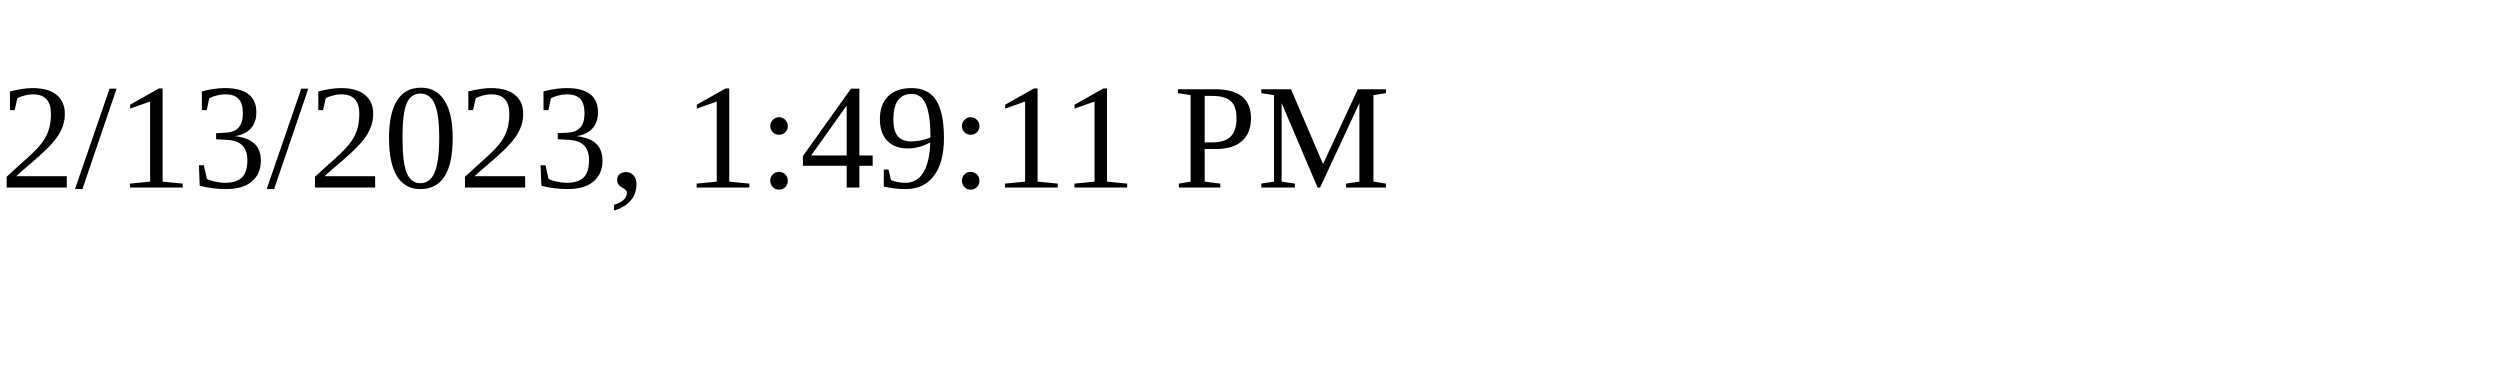
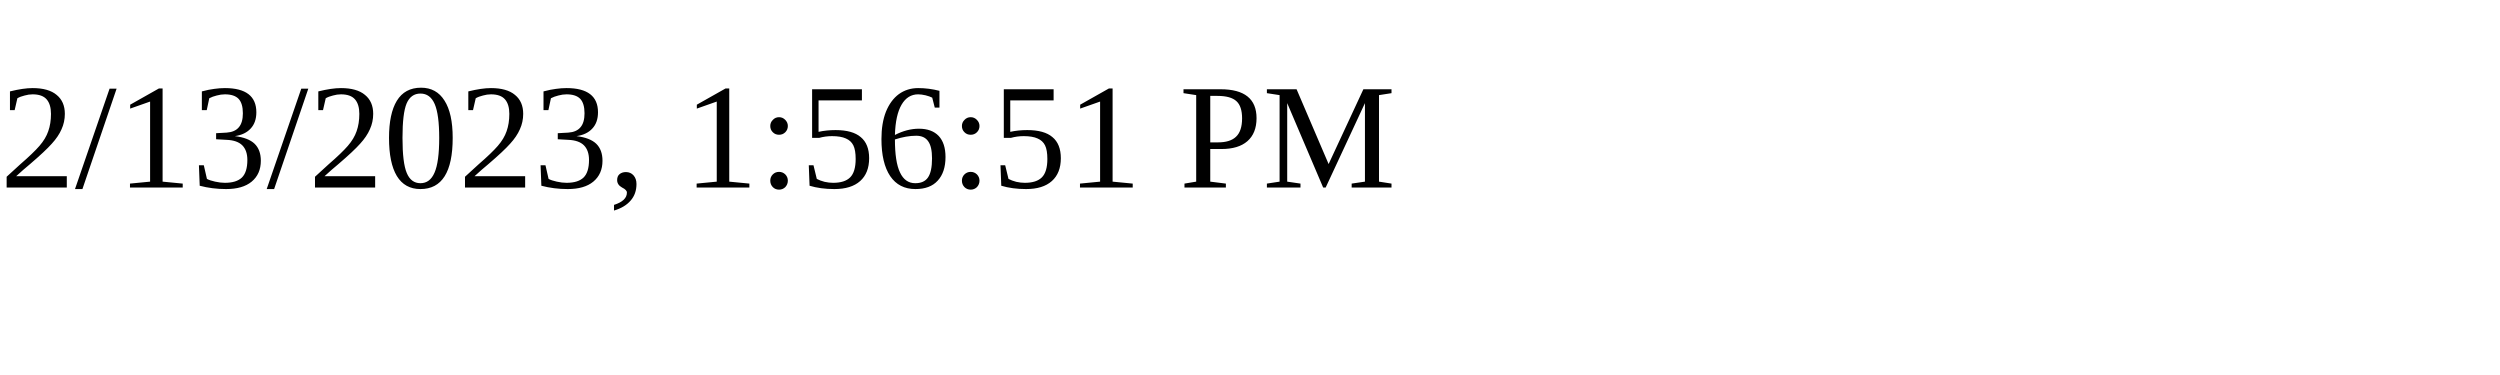
<svg xmlns="http://www.w3.org/2000/svg" height="30" width="200">
-   <text x="0" y="15">2/13/2023, 1:49:11 PM</text>
+   <text x="0" y="15">2/13/2023, 1:56:51 PM</text>
</svg>
